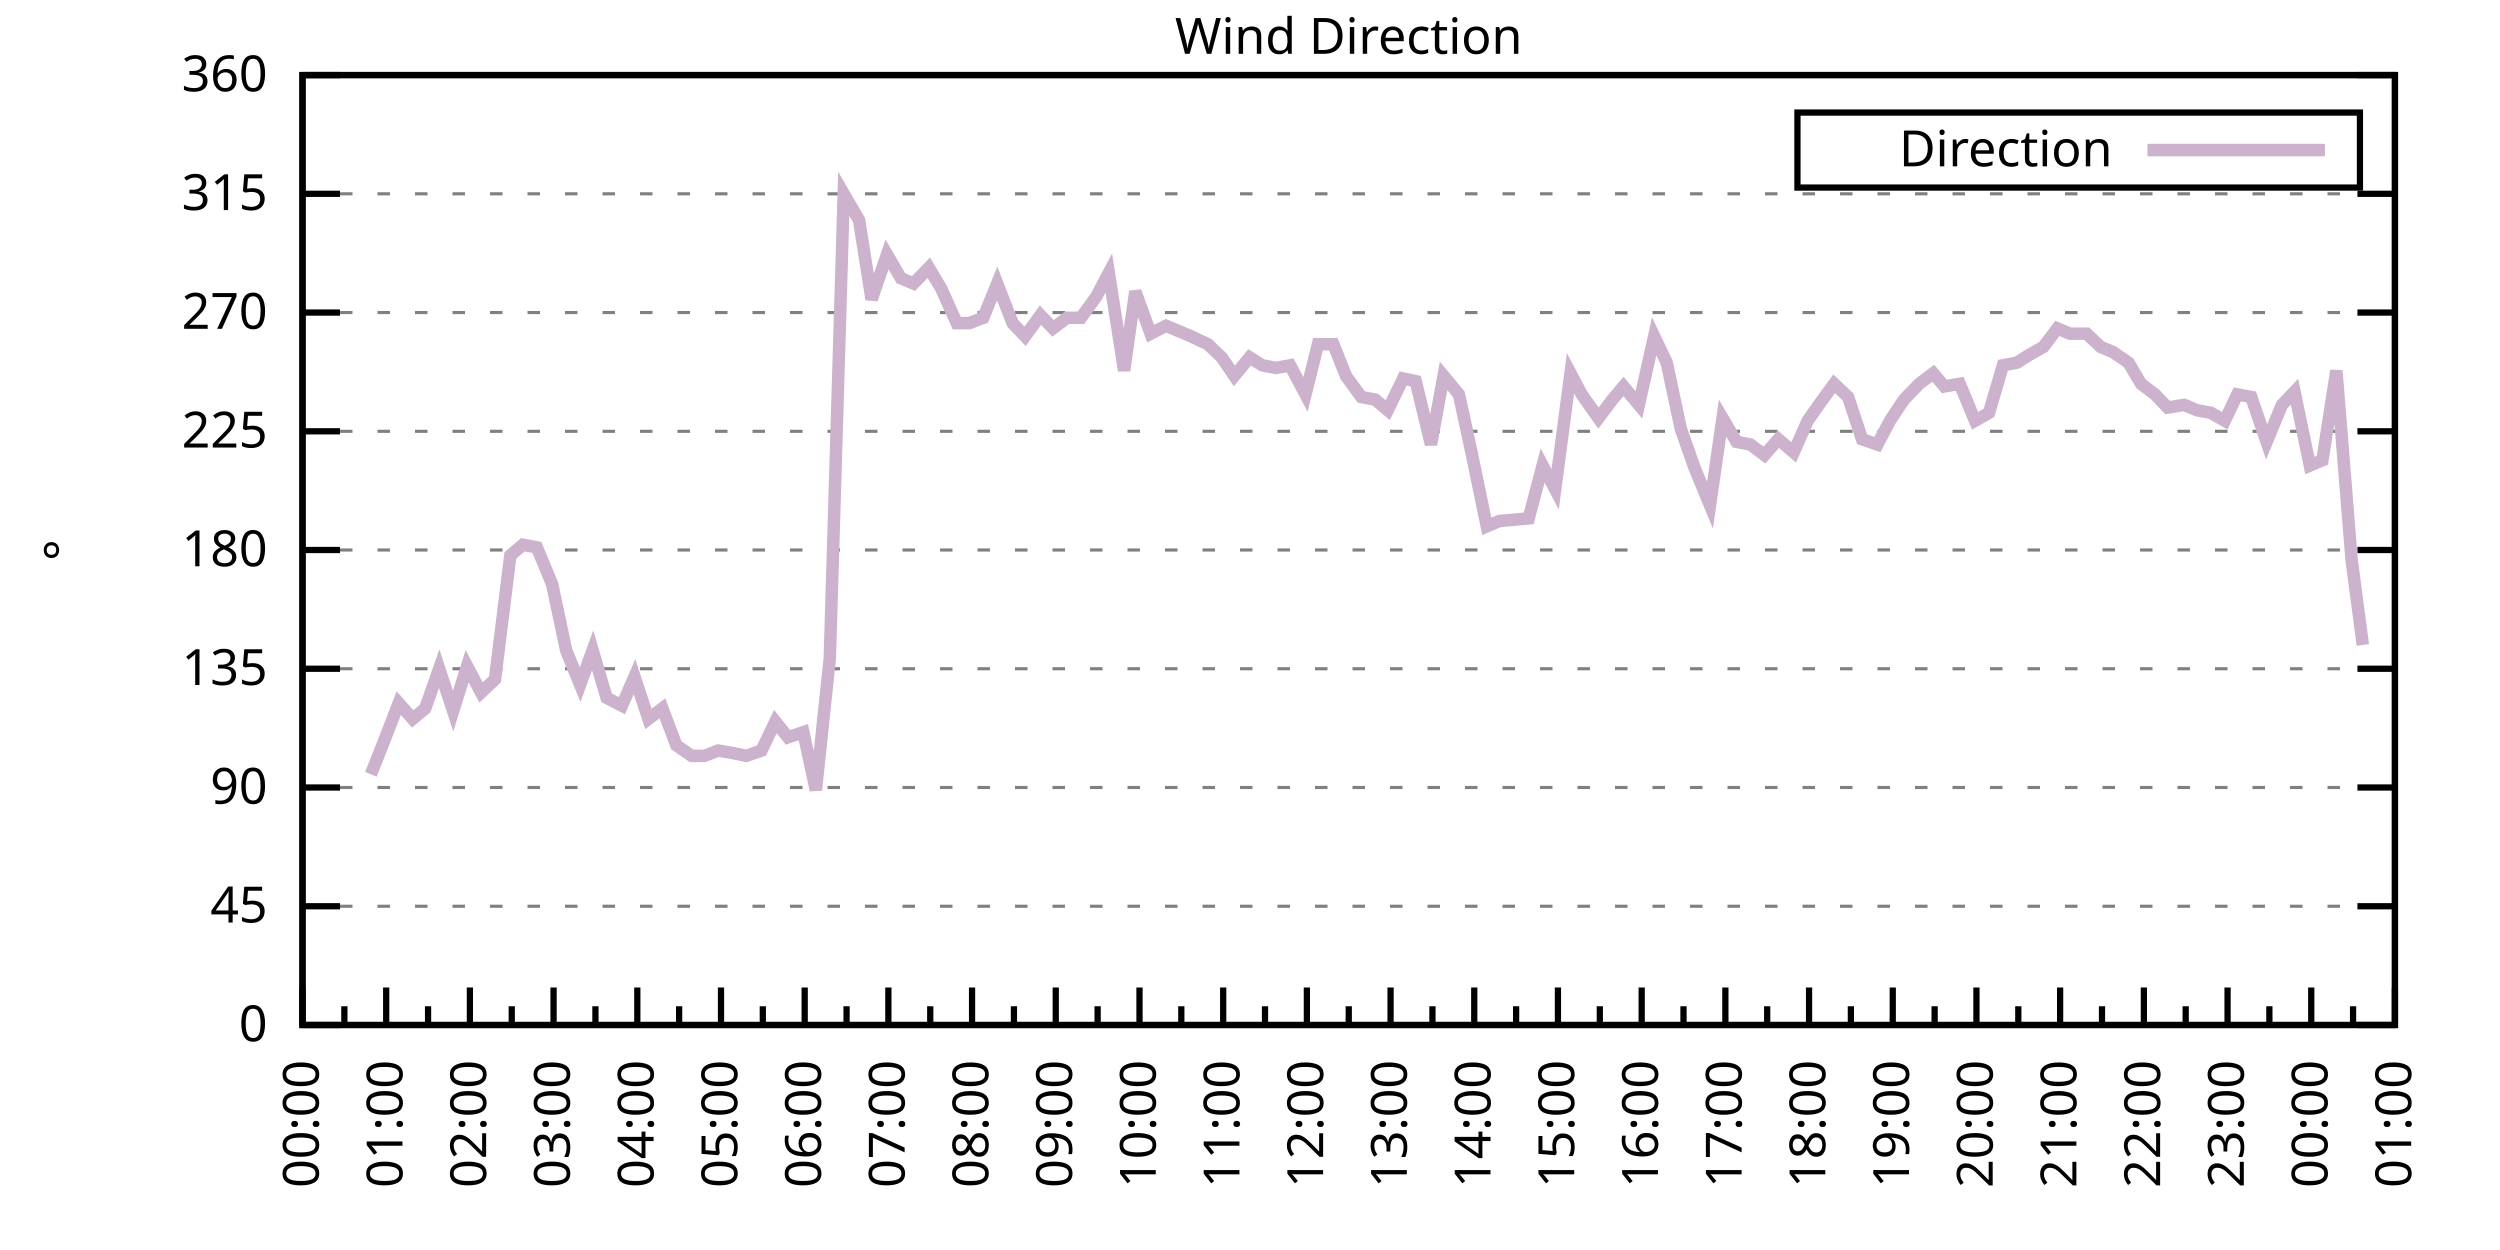
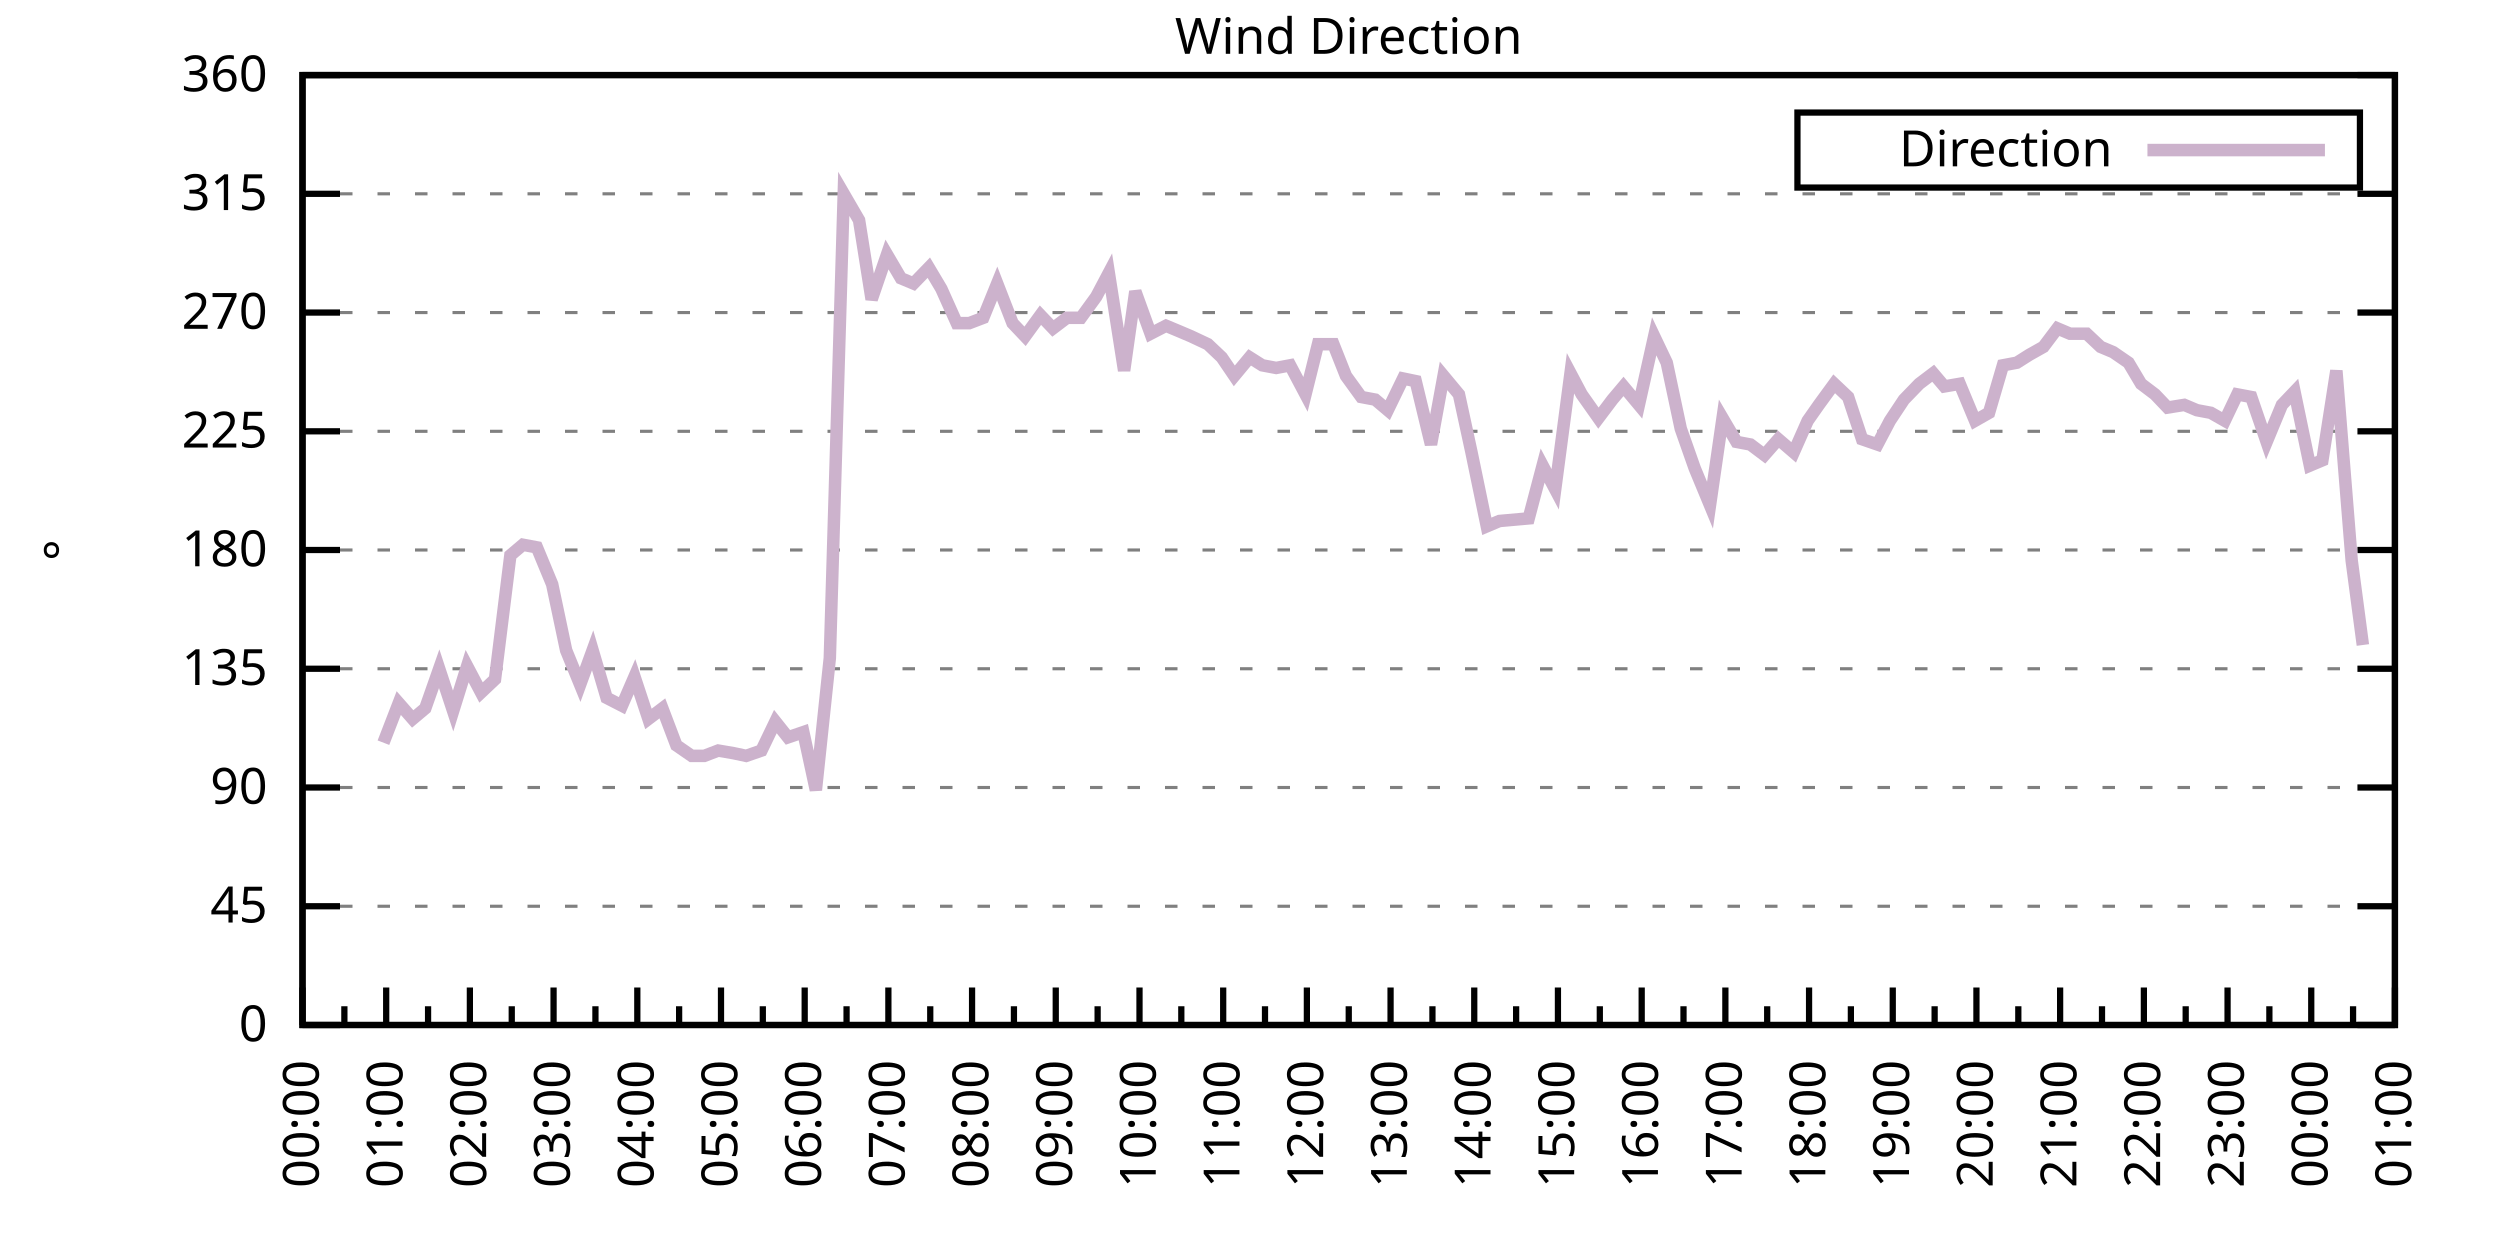
<svg xmlns="http://www.w3.org/2000/svg" xmlns:xlink="http://www.w3.org/1999/xlink" width="400" height="200" viewBox="0 0 400 200">
  <g id="gnuplot_canvas">
    <rect x="0" y="0" width="400" height="200" fill="none" />
    <defs>
      <circle id="gpDot" r="0.5" stroke-width="0.5" stroke="currentColor" />
      <path id="gpPt0" stroke-width="0.333" stroke="currentColor" d="M-1,0 h2 M0,-1 v2" />
      <path id="gpPt1" stroke-width="0.333" stroke="currentColor" d="M-1,-1 L1,1 M1,-1 L-1,1" />
      <path id="gpPt2" stroke-width="0.333" stroke="currentColor" d="M-1,0 L1,0 M0,-1 L0,1 M-1,-1 L1,1 M-1,1 L1,-1" />
      <rect id="gpPt3" stroke-width="0.333" stroke="currentColor" x="-1" y="-1" width="2" height="2" />
      <rect id="gpPt4" stroke-width="0.333" stroke="currentColor" fill="currentColor" x="-1" y="-1" width="2" height="2" />
      <circle id="gpPt5" stroke-width="0.333" stroke="currentColor" cx="0" cy="0" r="1" />
      <use xlink:href="#gpPt5" id="gpPt6" fill="currentColor" stroke="none" />
      <path id="gpPt7" stroke-width="0.333" stroke="currentColor" d="M0,-1.33 L-1.33,0.67 L1.33,0.67 z" />
      <use xlink:href="#gpPt7" id="gpPt8" fill="currentColor" stroke="none" />
      <use xlink:href="#gpPt7" id="gpPt9" stroke="currentColor" transform="rotate(180)" />
      <use xlink:href="#gpPt9" id="gpPt10" fill="currentColor" stroke="none" />
      <use xlink:href="#gpPt3" id="gpPt11" stroke="currentColor" transform="rotate(45)" />
      <use xlink:href="#gpPt11" id="gpPt12" fill="currentColor" stroke="none" />
      <path id="gpPt13" stroke-width="0.333" stroke="currentColor" d="M0,1.330 L1.265,0.411 L0.782,-1.067 L-0.782,-1.076 L-1.265,0.411 z" />
      <use xlink:href="#gpPt13" id="gpPt14" fill="currentColor" stroke="none" />
      <filter id="textbox" filterUnits="objectBoundingBox" x="0" y="0" height="1" width="1">
        <feFlood flood-color="white" flood-opacity="1" result="bgnd" />
        <feComposite in="SourceGraphic" in2="bgnd" operator="atop" />
      </filter>
      <filter id="greybox" filterUnits="objectBoundingBox" x="0" y="0" height="1" width="1">
        <feFlood flood-color="lightgrey" flood-opacity="1" result="grey" />
        <feComposite in="SourceGraphic" in2="grey" operator="atop" />
      </filter>
    </defs>
    <g fill="none" color="white" stroke="currentColor" stroke-width="1.00" stroke-linecap="butt" stroke-linejoin="miter">
</g>
    <g fill="none" color="black" stroke="currentColor" stroke-width="1.00" stroke-linecap="butt" stroke-linejoin="miter">
      <g stroke="none" shape-rendering="crispEdges">
        <polygon fill="rgb(255, 255, 255)" points="48.40,164.00 383.18,164.00 383.18,12.02 48.40,12.02 " />
      </g>
    </g>
    <g fill="none" color="black" stroke="currentColor" stroke-width="1.00" stroke-linecap="butt" stroke-linejoin="miter">
</g>
    <g fill="none" color="black" stroke="black" stroke-width="0.50" stroke-linecap="butt" stroke-linejoin="miter">
</g>
    <g fill="none" color="gray" stroke="currentColor" stroke-width="0.50" stroke-linecap="butt" stroke-linejoin="miter">
      <path stroke="gray" stroke-dasharray="2,4" class="gridline" d="M48.40,164.00 L383.19,164.00  " />
    </g>
    <g fill="none" color="gray" stroke="gray" stroke-width="1.00" stroke-linecap="butt" stroke-linejoin="miter">
</g>
    <g fill="none" color="black" stroke="currentColor" stroke-width="1.00" stroke-linecap="butt" stroke-linejoin="miter">
      <path stroke="black" d="M48.40,164.00 L54.40,164.00 M383.19,164.00 L377.19,164.00  " />
      <g transform="translate(42.80,166.60)" stroke="none" fill="black" font-family="Sans" font-size="8.00" text-anchor="end">
        <text>
          <tspan font-family="Sans"> 0</tspan>
        </text>
      </g>
    </g>
    <g fill="none" color="black" stroke="currentColor" stroke-width="1.00" stroke-linecap="butt" stroke-linejoin="miter">
</g>
    <g fill="none" color="black" stroke="black" stroke-width="0.50" stroke-linecap="butt" stroke-linejoin="miter">
</g>
    <g fill="none" color="gray" stroke="currentColor" stroke-width="0.50" stroke-linecap="butt" stroke-linejoin="miter">
      <path stroke="gray" stroke-dasharray="2,4" class="gridline" d="M48.40,145.00 L383.19,145.00  " />
    </g>
    <g fill="none" color="gray" stroke="gray" stroke-width="1.00" stroke-linecap="butt" stroke-linejoin="miter">
</g>
    <g fill="none" color="black" stroke="currentColor" stroke-width="1.00" stroke-linecap="butt" stroke-linejoin="miter">
      <path stroke="black" d="M48.40,145.00 L54.40,145.00 M383.19,145.00 L377.19,145.00  " />
      <g transform="translate(42.80,147.60)" stroke="none" fill="black" font-family="Sans" font-size="8.00" text-anchor="end">
        <text>
          <tspan font-family="Sans"> 45</tspan>
        </text>
      </g>
    </g>
    <g fill="none" color="black" stroke="currentColor" stroke-width="1.00" stroke-linecap="butt" stroke-linejoin="miter">
</g>
    <g fill="none" color="black" stroke="black" stroke-width="0.50" stroke-linecap="butt" stroke-linejoin="miter">
</g>
    <g fill="none" color="gray" stroke="currentColor" stroke-width="0.50" stroke-linecap="butt" stroke-linejoin="miter">
      <path stroke="gray" stroke-dasharray="2,4" class="gridline" d="M48.40,126.00 L383.19,126.00  " />
    </g>
    <g fill="none" color="gray" stroke="gray" stroke-width="1.00" stroke-linecap="butt" stroke-linejoin="miter">
</g>
    <g fill="none" color="black" stroke="currentColor" stroke-width="1.00" stroke-linecap="butt" stroke-linejoin="miter">
      <path stroke="black" d="M48.40,126.00 L54.40,126.00 M383.19,126.00 L377.19,126.00  " />
      <g transform="translate(42.80,128.60)" stroke="none" fill="black" font-family="Sans" font-size="8.00" text-anchor="end">
        <text>
          <tspan font-family="Sans"> 90</tspan>
        </text>
      </g>
    </g>
    <g fill="none" color="black" stroke="currentColor" stroke-width="1.00" stroke-linecap="butt" stroke-linejoin="miter">
</g>
    <g fill="none" color="black" stroke="black" stroke-width="0.50" stroke-linecap="butt" stroke-linejoin="miter">
</g>
    <g fill="none" color="gray" stroke="currentColor" stroke-width="0.50" stroke-linecap="butt" stroke-linejoin="miter">
      <path stroke="gray" stroke-dasharray="2,4" class="gridline" d="M48.40,107.00 L383.19,107.00  " />
    </g>
    <g fill="none" color="gray" stroke="gray" stroke-width="1.00" stroke-linecap="butt" stroke-linejoin="miter">
</g>
    <g fill="none" color="black" stroke="currentColor" stroke-width="1.00" stroke-linecap="butt" stroke-linejoin="miter">
      <path stroke="black" d="M48.40,107.00 L54.40,107.00 M383.19,107.00 L377.19,107.00  " />
      <g transform="translate(42.80,109.60)" stroke="none" fill="black" font-family="Sans" font-size="8.00" text-anchor="end">
        <text>
          <tspan font-family="Sans"> 135</tspan>
        </text>
      </g>
    </g>
    <g fill="none" color="black" stroke="currentColor" stroke-width="1.00" stroke-linecap="butt" stroke-linejoin="miter">
</g>
    <g fill="none" color="black" stroke="black" stroke-width="0.50" stroke-linecap="butt" stroke-linejoin="miter">
</g>
    <g fill="none" color="gray" stroke="currentColor" stroke-width="0.50" stroke-linecap="butt" stroke-linejoin="miter">
      <path stroke="gray" stroke-dasharray="2,4" class="gridline" d="M48.40,88.00 L383.19,88.00  " />
    </g>
    <g fill="none" color="gray" stroke="gray" stroke-width="1.00" stroke-linecap="butt" stroke-linejoin="miter">
</g>
    <g fill="none" color="black" stroke="currentColor" stroke-width="1.00" stroke-linecap="butt" stroke-linejoin="miter">
      <path stroke="black" d="M48.40,88.00 L54.40,88.00 M383.19,88.00 L377.19,88.00  " />
      <g transform="translate(42.80,90.60)" stroke="none" fill="black" font-family="Sans" font-size="8.00" text-anchor="end">
        <text>
          <tspan font-family="Sans"> 180</tspan>
        </text>
      </g>
    </g>
    <g fill="none" color="black" stroke="currentColor" stroke-width="1.00" stroke-linecap="butt" stroke-linejoin="miter">
</g>
    <g fill="none" color="black" stroke="black" stroke-width="0.50" stroke-linecap="butt" stroke-linejoin="miter">
</g>
    <g fill="none" color="gray" stroke="currentColor" stroke-width="0.50" stroke-linecap="butt" stroke-linejoin="miter">
      <path stroke="gray" stroke-dasharray="2,4" class="gridline" d="M48.40,69.01 L383.19,69.01  " />
    </g>
    <g fill="none" color="gray" stroke="gray" stroke-width="1.00" stroke-linecap="butt" stroke-linejoin="miter">
</g>
    <g fill="none" color="black" stroke="currentColor" stroke-width="1.00" stroke-linecap="butt" stroke-linejoin="miter">
      <path stroke="black" d="M48.40,69.01 L54.40,69.01 M383.19,69.01 L377.19,69.01  " />
      <g transform="translate(42.80,71.61)" stroke="none" fill="black" font-family="Sans" font-size="8.00" text-anchor="end">
        <text>
          <tspan font-family="Sans"> 225</tspan>
        </text>
      </g>
    </g>
    <g fill="none" color="black" stroke="currentColor" stroke-width="1.00" stroke-linecap="butt" stroke-linejoin="miter">
</g>
    <g fill="none" color="black" stroke="black" stroke-width="0.50" stroke-linecap="butt" stroke-linejoin="miter">
</g>
    <g fill="none" color="gray" stroke="currentColor" stroke-width="0.50" stroke-linecap="butt" stroke-linejoin="miter">
      <path stroke="gray" stroke-dasharray="2,4" class="gridline" d="M48.40,50.01 L383.19,50.01  " />
    </g>
    <g fill="none" color="gray" stroke="gray" stroke-width="1.00" stroke-linecap="butt" stroke-linejoin="miter">
</g>
    <g fill="none" color="black" stroke="currentColor" stroke-width="1.00" stroke-linecap="butt" stroke-linejoin="miter">
      <path stroke="black" d="M48.40,50.01 L54.40,50.01 M383.19,50.01 L377.19,50.01  " />
      <g transform="translate(42.80,52.61)" stroke="none" fill="black" font-family="Sans" font-size="8.00" text-anchor="end">
        <text>
          <tspan font-family="Sans"> 270</tspan>
        </text>
      </g>
    </g>
    <g fill="none" color="black" stroke="currentColor" stroke-width="1.00" stroke-linecap="butt" stroke-linejoin="miter">
</g>
    <g fill="none" color="black" stroke="black" stroke-width="0.50" stroke-linecap="butt" stroke-linejoin="miter">
</g>
    <g fill="none" color="gray" stroke="currentColor" stroke-width="0.50" stroke-linecap="butt" stroke-linejoin="miter">
      <path stroke="gray" stroke-dasharray="2,4" class="gridline" d="M48.40,31.01 L383.19,31.01  " />
    </g>
    <g fill="none" color="gray" stroke="gray" stroke-width="1.00" stroke-linecap="butt" stroke-linejoin="miter">
</g>
    <g fill="none" color="black" stroke="currentColor" stroke-width="1.00" stroke-linecap="butt" stroke-linejoin="miter">
      <path stroke="black" d="M48.40,31.01 L54.40,31.01 M383.19,31.01 L377.19,31.01  " />
      <g transform="translate(42.80,33.61)" stroke="none" fill="black" font-family="Sans" font-size="8.00" text-anchor="end">
        <text>
          <tspan font-family="Sans"> 315</tspan>
        </text>
      </g>
    </g>
    <g fill="none" color="black" stroke="currentColor" stroke-width="1.00" stroke-linecap="butt" stroke-linejoin="miter">
</g>
    <g fill="none" color="black" stroke="black" stroke-width="0.50" stroke-linecap="butt" stroke-linejoin="miter">
</g>
    <g fill="none" color="gray" stroke="currentColor" stroke-width="0.50" stroke-linecap="butt" stroke-linejoin="miter">
      <path stroke="gray" stroke-dasharray="2,4" class="gridline" d="M48.40,12.01 L383.19,12.01  " />
    </g>
    <g fill="none" color="gray" stroke="gray" stroke-width="1.00" stroke-linecap="butt" stroke-linejoin="miter">
</g>
    <g fill="none" color="black" stroke="currentColor" stroke-width="1.00" stroke-linecap="butt" stroke-linejoin="miter">
      <path stroke="black" d="M48.40,12.01 L54.40,12.01 M383.19,12.01 L377.19,12.01  " />
      <g transform="translate(42.80,14.61)" stroke="none" fill="black" font-family="Sans" font-size="8.00" text-anchor="end">
        <text>
          <tspan font-family="Sans"> 360</tspan>
        </text>
      </g>
    </g>
    <g fill="none" color="black" stroke="currentColor" stroke-width="1.00" stroke-linecap="butt" stroke-linejoin="miter">
      <path stroke="black" d="M48.40,164.00 L48.40,158.00  " />
      <g transform="translate(51.00,169.60) rotate(270)" stroke="none" fill="black" font-family="Sans" font-size="8.00" text-anchor="end">
        <text>
          <tspan font-family="Sans">00:00</tspan>
        </text>
      </g>
    </g>
    <g fill="none" color="black" stroke="currentColor" stroke-width="1.00" stroke-linecap="butt" stroke-linejoin="miter">
      <path stroke="black" d="M55.10,164.00 L55.10,161.00 M61.79,164.00 L61.79,158.00  " />
      <g transform="translate(64.39,169.60) rotate(270)" stroke="none" fill="black" font-family="Sans" font-size="8.00" text-anchor="end">
        <text>
          <tspan font-family="Sans">01:00</tspan>
        </text>
      </g>
    </g>
    <g fill="none" color="black" stroke="currentColor" stroke-width="1.00" stroke-linecap="butt" stroke-linejoin="miter">
      <path stroke="black" d="M68.49,164.00 L68.49,161.00 M75.18,164.00 L75.18,158.00  " />
      <g transform="translate(77.78,169.60) rotate(270)" stroke="none" fill="black" font-family="Sans" font-size="8.00" text-anchor="end">
        <text>
          <tspan font-family="Sans">02:00</tspan>
        </text>
      </g>
    </g>
    <g fill="none" color="black" stroke="currentColor" stroke-width="1.00" stroke-linecap="butt" stroke-linejoin="miter">
      <path stroke="black" d="M81.88,164.00 L81.88,161.00 M88.57,164.00 L88.57,158.00  " />
      <g transform="translate(91.17,169.60) rotate(270)" stroke="none" fill="black" font-family="Sans" font-size="8.00" text-anchor="end">
        <text>
          <tspan font-family="Sans">03:00</tspan>
        </text>
      </g>
    </g>
    <g fill="none" color="black" stroke="currentColor" stroke-width="1.00" stroke-linecap="butt" stroke-linejoin="miter">
      <path stroke="black" d="M95.27,164.00 L95.27,161.00 M101.97,164.00 L101.97,158.00  " />
      <g transform="translate(104.57,169.60) rotate(270)" stroke="none" fill="black" font-family="Sans" font-size="8.00" text-anchor="end">
        <text>
          <tspan font-family="Sans">04:00</tspan>
        </text>
      </g>
    </g>
    <g fill="none" color="black" stroke="currentColor" stroke-width="1.00" stroke-linecap="butt" stroke-linejoin="miter">
      <path stroke="black" d="M108.66,164.00 L108.66,161.00 M115.36,164.00 L115.36,158.00  " />
      <g transform="translate(117.96,169.60) rotate(270)" stroke="none" fill="black" font-family="Sans" font-size="8.00" text-anchor="end">
        <text>
          <tspan font-family="Sans">05:00</tspan>
        </text>
      </g>
    </g>
    <g fill="none" color="black" stroke="currentColor" stroke-width="1.00" stroke-linecap="butt" stroke-linejoin="miter">
      <path stroke="black" d="M122.05,164.00 L122.05,161.00 M128.75,164.00 L128.75,158.00  " />
      <g transform="translate(131.35,169.60) rotate(270)" stroke="none" fill="black" font-family="Sans" font-size="8.00" text-anchor="end">
        <text>
          <tspan font-family="Sans">06:00</tspan>
        </text>
      </g>
    </g>
    <g fill="none" color="black" stroke="currentColor" stroke-width="1.00" stroke-linecap="butt" stroke-linejoin="miter">
      <path stroke="black" d="M135.45,164.00 L135.45,161.00 M142.14,164.00 L142.14,158.00  " />
      <g transform="translate(144.74,169.60) rotate(270)" stroke="none" fill="black" font-family="Sans" font-size="8.00" text-anchor="end">
        <text>
          <tspan font-family="Sans">07:00</tspan>
        </text>
      </g>
    </g>
    <g fill="none" color="black" stroke="currentColor" stroke-width="1.00" stroke-linecap="butt" stroke-linejoin="miter">
      <path stroke="black" d="M148.84,164.00 L148.84,161.00 M155.53,164.00 L155.53,158.00  " />
      <g transform="translate(158.13,169.60) rotate(270)" stroke="none" fill="black" font-family="Sans" font-size="8.00" text-anchor="end">
        <text>
          <tspan font-family="Sans">08:00</tspan>
        </text>
      </g>
    </g>
    <g fill="none" color="black" stroke="currentColor" stroke-width="1.00" stroke-linecap="butt" stroke-linejoin="miter">
      <path stroke="black" d="M162.23,164.00 L162.23,161.00 M168.92,164.00 L168.92,158.00  " />
      <g transform="translate(171.52,169.60) rotate(270)" stroke="none" fill="black" font-family="Sans" font-size="8.00" text-anchor="end">
        <text>
          <tspan font-family="Sans">09:00</tspan>
        </text>
      </g>
    </g>
    <g fill="none" color="black" stroke="currentColor" stroke-width="1.00" stroke-linecap="butt" stroke-linejoin="miter">
      <path stroke="black" d="M175.62,164.00 L175.62,161.00 M182.32,164.00 L182.32,158.00  " />
      <g transform="translate(184.92,169.60) rotate(270)" stroke="none" fill="black" font-family="Sans" font-size="8.00" text-anchor="end">
        <text>
          <tspan font-family="Sans">10:00</tspan>
        </text>
      </g>
    </g>
    <g fill="none" color="black" stroke="currentColor" stroke-width="1.00" stroke-linecap="butt" stroke-linejoin="miter">
      <path stroke="black" d="M189.01,164.00 L189.01,161.00 M195.71,164.00 L195.71,158.00  " />
      <g transform="translate(198.31,169.60) rotate(270)" stroke="none" fill="black" font-family="Sans" font-size="8.00" text-anchor="end">
        <text>
          <tspan font-family="Sans">11:00</tspan>
        </text>
      </g>
    </g>
    <g fill="none" color="black" stroke="currentColor" stroke-width="1.00" stroke-linecap="butt" stroke-linejoin="miter">
      <path stroke="black" d="M202.40,164.00 L202.40,161.00 M209.10,164.00 L209.10,158.00  " />
      <g transform="translate(211.70,169.60) rotate(270)" stroke="none" fill="black" font-family="Sans" font-size="8.00" text-anchor="end">
        <text>
          <tspan font-family="Sans">12:00</tspan>
        </text>
      </g>
    </g>
    <g fill="none" color="black" stroke="currentColor" stroke-width="1.00" stroke-linecap="butt" stroke-linejoin="miter">
      <path stroke="black" d="M215.80,164.00 L215.80,161.00 M222.49,164.00 L222.49,158.00  " />
      <g transform="translate(225.09,169.60) rotate(270)" stroke="none" fill="black" font-family="Sans" font-size="8.00" text-anchor="end">
        <text>
          <tspan font-family="Sans">13:00</tspan>
        </text>
      </g>
    </g>
    <g fill="none" color="black" stroke="currentColor" stroke-width="1.00" stroke-linecap="butt" stroke-linejoin="miter">
      <path stroke="black" d="M229.19,164.00 L229.19,161.00 M235.88,164.00 L235.88,158.00  " />
      <g transform="translate(238.48,169.60) rotate(270)" stroke="none" fill="black" font-family="Sans" font-size="8.00" text-anchor="end">
        <text>
          <tspan font-family="Sans">14:00</tspan>
        </text>
      </g>
    </g>
    <g fill="none" color="black" stroke="currentColor" stroke-width="1.00" stroke-linecap="butt" stroke-linejoin="miter">
      <path stroke="black" d="M242.58,164.00 L242.58,161.00 M249.27,164.00 L249.27,158.00  " />
      <g transform="translate(251.87,169.60) rotate(270)" stroke="none" fill="black" font-family="Sans" font-size="8.00" text-anchor="end">
        <text>
          <tspan font-family="Sans">15:00</tspan>
        </text>
      </g>
    </g>
    <g fill="none" color="black" stroke="currentColor" stroke-width="1.00" stroke-linecap="butt" stroke-linejoin="miter">
      <path stroke="black" d="M255.97,164.00 L255.97,161.00 M262.67,164.00 L262.67,158.00  " />
      <g transform="translate(265.27,169.60) rotate(270)" stroke="none" fill="black" font-family="Sans" font-size="8.00" text-anchor="end">
        <text>
          <tspan font-family="Sans">16:00</tspan>
        </text>
      </g>
    </g>
    <g fill="none" color="black" stroke="currentColor" stroke-width="1.00" stroke-linecap="butt" stroke-linejoin="miter">
      <path stroke="black" d="M269.36,164.00 L269.36,161.00 M276.06,164.00 L276.06,158.00  " />
      <g transform="translate(278.66,169.60) rotate(270)" stroke="none" fill="black" font-family="Sans" font-size="8.00" text-anchor="end">
        <text>
          <tspan font-family="Sans">17:00</tspan>
        </text>
      </g>
    </g>
    <g fill="none" color="black" stroke="currentColor" stroke-width="1.00" stroke-linecap="butt" stroke-linejoin="miter">
      <path stroke="black" d="M282.75,164.00 L282.75,161.00 M289.45,164.00 L289.45,158.00  " />
      <g transform="translate(292.05,169.60) rotate(270)" stroke="none" fill="black" font-family="Sans" font-size="8.00" text-anchor="end">
        <text>
          <tspan font-family="Sans">18:00</tspan>
        </text>
      </g>
    </g>
    <g fill="none" color="black" stroke="currentColor" stroke-width="1.00" stroke-linecap="butt" stroke-linejoin="miter">
      <path stroke="black" d="M296.14,164.00 L296.14,161.00 M302.84,164.00 L302.84,158.00  " />
      <g transform="translate(305.44,169.60) rotate(270)" stroke="none" fill="black" font-family="Sans" font-size="8.00" text-anchor="end">
        <text>
          <tspan font-family="Sans">19:00</tspan>
        </text>
      </g>
    </g>
    <g fill="none" color="black" stroke="currentColor" stroke-width="1.00" stroke-linecap="butt" stroke-linejoin="miter">
      <path stroke="black" d="M309.54,164.00 L309.54,161.00 M316.23,164.00 L316.23,158.00  " />
      <g transform="translate(318.83,169.60) rotate(270)" stroke="none" fill="black" font-family="Sans" font-size="8.00" text-anchor="end">
        <text>
          <tspan font-family="Sans">20:00</tspan>
        </text>
      </g>
    </g>
    <g fill="none" color="black" stroke="currentColor" stroke-width="1.00" stroke-linecap="butt" stroke-linejoin="miter">
      <path stroke="black" d="M322.93,164.00 L322.93,161.00 M329.62,164.00 L329.62,158.00  " />
      <g transform="translate(332.22,169.60) rotate(270)" stroke="none" fill="black" font-family="Sans" font-size="8.00" text-anchor="end">
        <text>
          <tspan font-family="Sans">21:00</tspan>
        </text>
      </g>
    </g>
    <g fill="none" color="black" stroke="currentColor" stroke-width="1.00" stroke-linecap="butt" stroke-linejoin="miter">
      <path stroke="black" d="M336.32,164.00 L336.32,161.00 M343.02,164.00 L343.02,158.00  " />
      <g transform="translate(345.62,169.60) rotate(270)" stroke="none" fill="black" font-family="Sans" font-size="8.00" text-anchor="end">
        <text>
          <tspan font-family="Sans">22:00</tspan>
        </text>
      </g>
    </g>
    <g fill="none" color="black" stroke="currentColor" stroke-width="1.00" stroke-linecap="butt" stroke-linejoin="miter">
      <path stroke="black" d="M349.71,164.00 L349.71,161.00 M356.41,164.00 L356.41,158.00  " />
      <g transform="translate(359.01,169.60) rotate(270)" stroke="none" fill="black" font-family="Sans" font-size="8.00" text-anchor="end">
        <text>
          <tspan font-family="Sans">23:00</tspan>
        </text>
      </g>
    </g>
    <g fill="none" color="black" stroke="currentColor" stroke-width="1.00" stroke-linecap="butt" stroke-linejoin="miter">
      <path stroke="black" d="M363.10,164.00 L363.10,161.00 M369.80,164.00 L369.80,158.00  " />
      <g transform="translate(372.40,169.60) rotate(270)" stroke="none" fill="black" font-family="Sans" font-size="8.00" text-anchor="end">
        <text>
          <tspan font-family="Sans">00:00</tspan>
        </text>
      </g>
    </g>
    <g fill="none" color="black" stroke="currentColor" stroke-width="1.00" stroke-linecap="butt" stroke-linejoin="miter">
      <path stroke="black" d="M376.49,164.00 L376.49,161.00 M383.19,164.00 L383.19,158.00  " />
      <g transform="translate(385.79,169.60) rotate(270)" stroke="none" fill="black" font-family="Sans" font-size="8.00" text-anchor="end">
        <text>
          <tspan font-family="Sans">01:00</tspan>
        </text>
      </g>
    </g>
    <g fill="none" color="black" stroke="currentColor" stroke-width="1.00" stroke-linecap="butt" stroke-linejoin="miter">
</g>
    <g fill="none" color="black" stroke="currentColor" stroke-width="1.00" stroke-linecap="butt" stroke-linejoin="miter">
      <path stroke="black" d="M48.40,12.01 L48.40,164.00 L383.19,164.00 L383.19,12.01 L48.40,12.01 Z  " />
    </g>
    <g fill="none" color="black" stroke="currentColor" stroke-width="1.00" stroke-linecap="butt" stroke-linejoin="miter">
      <g transform="translate(12.80,88.01) rotate(270)" stroke="none" fill="black" font-family="Sans" font-size="8.00" text-anchor="middle">
        <text>
          <tspan font-family="Sans">°</tspan>
        </text>
      </g>
    </g>
    <g fill="none" color="black" stroke="currentColor" stroke-width="1.00" stroke-linecap="butt" stroke-linejoin="miter">
</g>
    <g fill="none" color="black" stroke="currentColor" stroke-width="1.00" stroke-linecap="butt" stroke-linejoin="miter">
      <path stroke="black" d="M287.59,30.01 L287.59,18.01 L377.59,18.01 L377.59,30.01 L287.59,30.01 Z  " />
    </g>
    <g id="Wind_direction_plot_1">
      <g fill="none" color="white" stroke="black" stroke-width="2.00" stroke-linecap="butt" stroke-linejoin="miter">
</g>
      <g fill="none" color="black" stroke="currentColor" stroke-width="2.00" stroke-linecap="butt" stroke-linejoin="miter">
        <g transform="translate(337.99,26.61)" stroke="none" fill="black" font-family="Sans" font-size="8.00" text-anchor="end">
          <text>
            <tspan font-family="Sans">Direction</tspan>
          </text>
        </g>
      </g>
      <g fill="none" color="black" stroke="currentColor" stroke-width="2.00" stroke-linecap="butt" stroke-linejoin="miter">
-         <path stroke="rgb(204, 178, 204)" d="M343.59,24.01 L371.99,24.01 M59.34,123.89 L61.35,118.83 L63.80,112.49 L66.03,115.03 L68.04,113.34 L70.27,107.00   L72.50,113.76 L74.74,106.58 L76.97,110.80 L79.20,108.69 L81.66,88.85 L83.66,87.16 L85.90,87.58 L88.35,93.49   L90.58,104.05 L92.82,109.54 L94.82,104.05 L97.06,111.65 L99.51,112.91 L101.52,108.27 L103.75,115.03 L105.98,113.34   L108.22,119.25 L110.67,120.94 L112.68,120.94 L114.91,120.09 L117.37,120.51 L119.38,120.94 L121.83,120.09 L124.06,115.45   L126.07,117.98 L128.53,117.14 L130.54,126.42 L132.77,105.31 L135.00,31.01 L137.45,35.23 L139.46,47.90 L141.92,40.72   L144.15,44.52 L146.16,45.36 L148.61,42.83 L150.62,46.21 L153.08,51.70 L155.09,51.70 L157.32,50.85 L159.55,45.36   L162.01,51.70 L164.01,53.81 L166.47,50.43 L168.48,52.54 L170.71,50.85 L172.94,50.85 L175.40,47.47 L177.41,43.67   L179.86,59.30 L181.65,46.63 L184.10,53.39 L186.56,52.12 L188.57,52.96 L190.57,53.81 L193.25,55.07 L195.48,57.18   L197.49,60.14 L199.95,57.18 L201.96,58.45 L204.19,58.87 L206.42,58.45 L208.88,63.10 L210.88,55.07 L213.34,55.07   L215.35,60.14 L217.80,63.52 L220.04,63.94 L222.04,65.63 L224.50,60.56 L226.51,60.98 L228.96,71.12 L230.97,60.14   L233.43,63.10 L235.44,72.38 L237.89,84.21 L239.90,83.36 L244.59,82.94 L246.82,74.49 L248.83,78.29 L251.28,59.72   L253.07,63.10 L255.75,66.90 L257.98,63.94 L259.76,61.83 L262.22,64.78 L264.67,53.81 L266.68,58.03 L268.92,68.58   L271.15,74.92 L273.60,80.83 L275.61,66.90 L277.84,70.70 L280.07,71.12 L282.31,72.81 L284.54,70.27 L286.99,72.38   L289.23,67.32 L291.01,64.78 L293.47,61.41 L295.70,63.52 L297.93,70.27 L300.39,71.12 L302.39,67.32 L304.63,63.94   L307.08,61.41 L309.31,59.72 L311.10,61.83 L313.55,61.41 L316.01,67.32 L318.24,66.05 L320.47,58.45 L322.70,58.03   L324.71,56.76 L326.95,55.50 L329.18,52.54 L331.19,53.39 L333.86,53.39 L336.10,55.50 L338.10,56.34 L340.56,58.03   L342.57,61.41 L344.80,63.10 L346.81,65.21 L349.49,64.78 L351.50,65.63 L353.73,66.05 L355.96,67.32 L357.97,63.10   L360.20,63.52 L362.66,70.70 L365.11,64.78 L367.12,62.67 L369.58,74.49 L371.58,73.65 L373.82,59.30 L376.27,89.69   L378.06,103.20  " />
+         <path stroke="rgb(204, 178, 204)" d="M343.59,24.01 L371.99,24.01 M61.35,118.83 L63.80,112.49 L66.03,115.03 L68.04,113.34 L70.27,107.00 L72.50,113.76   L74.74,106.58 L76.97,110.80 L79.20,108.69 L81.66,88.85 L83.66,87.16 L85.90,87.58 L88.35,93.49 L90.58,104.05   L92.82,109.54 L94.82,104.05 L97.06,111.65 L99.51,112.91 L101.52,108.27 L103.75,115.03 L105.98,113.34 L108.22,119.25   L110.67,120.94 L112.68,120.94 L114.91,120.09 L117.37,120.51 L119.38,120.94 L121.83,120.09 L124.06,115.45 L126.07,117.98   L128.53,117.14 L130.54,126.42 L132.77,105.31 L135.00,31.01 L137.45,35.23 L139.46,47.90 L141.92,40.72 L144.15,44.52   L146.16,45.36 L148.61,42.83 L150.62,46.21 L153.08,51.70 L155.09,51.70 L157.32,50.85 L159.55,45.36 L162.01,51.70   L164.01,53.81 L166.47,50.43 L168.48,52.54 L170.71,50.85 L172.94,50.85 L175.40,47.47 L177.41,43.67 L179.86,59.30   L181.65,46.63 L184.10,53.39 L186.56,52.12 L188.57,52.96 L190.57,53.81 L193.25,55.07 L195.48,57.18 L197.49,60.14   L199.95,57.18 L201.96,58.45 L204.19,58.87 L206.42,58.45 L208.88,63.10 L210.88,55.07 L213.34,55.07 L215.35,60.14   L217.80,63.52 L220.04,63.94 L222.04,65.63 L224.50,60.56 L226.51,60.98 L228.96,71.12 L230.97,60.14 L233.43,63.10   L235.44,72.38 L237.89,84.21 L239.90,83.36 L244.59,82.94 L246.82,74.49 L248.83,78.29 L251.28,59.72 L253.07,63.10   L255.75,66.90 L257.98,63.94 L259.76,61.83 L262.22,64.78 L264.67,53.81 L266.68,58.03 L268.92,68.58 L271.15,74.92   L273.60,80.83 L275.61,66.90 L277.84,70.70 L280.07,71.12 L282.31,72.81 L284.54,70.27 L286.99,72.38 L289.23,67.32   L291.01,64.78 L293.47,61.41 L295.70,63.52 L297.93,70.27 L300.39,71.12 L302.39,67.32 L304.63,63.94 L307.08,61.41   L309.31,59.72 L311.10,61.83 L313.55,61.41 L316.01,67.32 L318.24,66.05 L320.47,58.45 L322.70,58.03 L324.71,56.76   L326.95,55.50 L329.18,52.54 L331.19,53.39 L333.86,53.39 L336.10,55.50 L338.10,56.34 L340.56,58.03 L342.57,61.41   L344.80,63.10 L346.81,65.21 L349.49,64.78 L351.50,65.63 L353.73,66.05 L355.96,67.32 L357.97,63.10 L360.20,63.52   L362.66,70.70 L365.11,64.78 L367.12,62.67 L369.58,74.49 L371.58,73.65 L373.82,59.30 L376.27,89.69 L378.06,103.20    " />
      </g>
    </g>
    <g fill="none" color="black" stroke="currentColor" stroke-width="2.00" stroke-linecap="butt" stroke-linejoin="miter">
</g>
    <g fill="none" color="black" stroke="black" stroke-width="1.00" stroke-linecap="butt" stroke-linejoin="miter">
</g>
    <g fill="none" color="black" stroke="currentColor" stroke-width="1.00" stroke-linecap="butt" stroke-linejoin="miter">
      <path stroke="black" d="M48.40,12.01 L48.40,164.00 L383.19,164.00 L383.19,12.01 L48.40,12.01 Z  " />
    </g>
    <g fill="none" color="black" stroke="currentColor" stroke-width="1.00" stroke-linecap="butt" stroke-linejoin="miter">
      <g transform="translate(215.79,8.61)" stroke="none" fill="black" font-family="Sans" font-size="8.00" text-anchor="middle">
        <text>
          <tspan font-family="Sans">Wind Direction</tspan>
        </text>
      </g>
    </g>
    <g fill="none" color="black" stroke="currentColor" stroke-width="1.00" stroke-linecap="butt" stroke-linejoin="miter">
</g>
  </g>
</svg>
